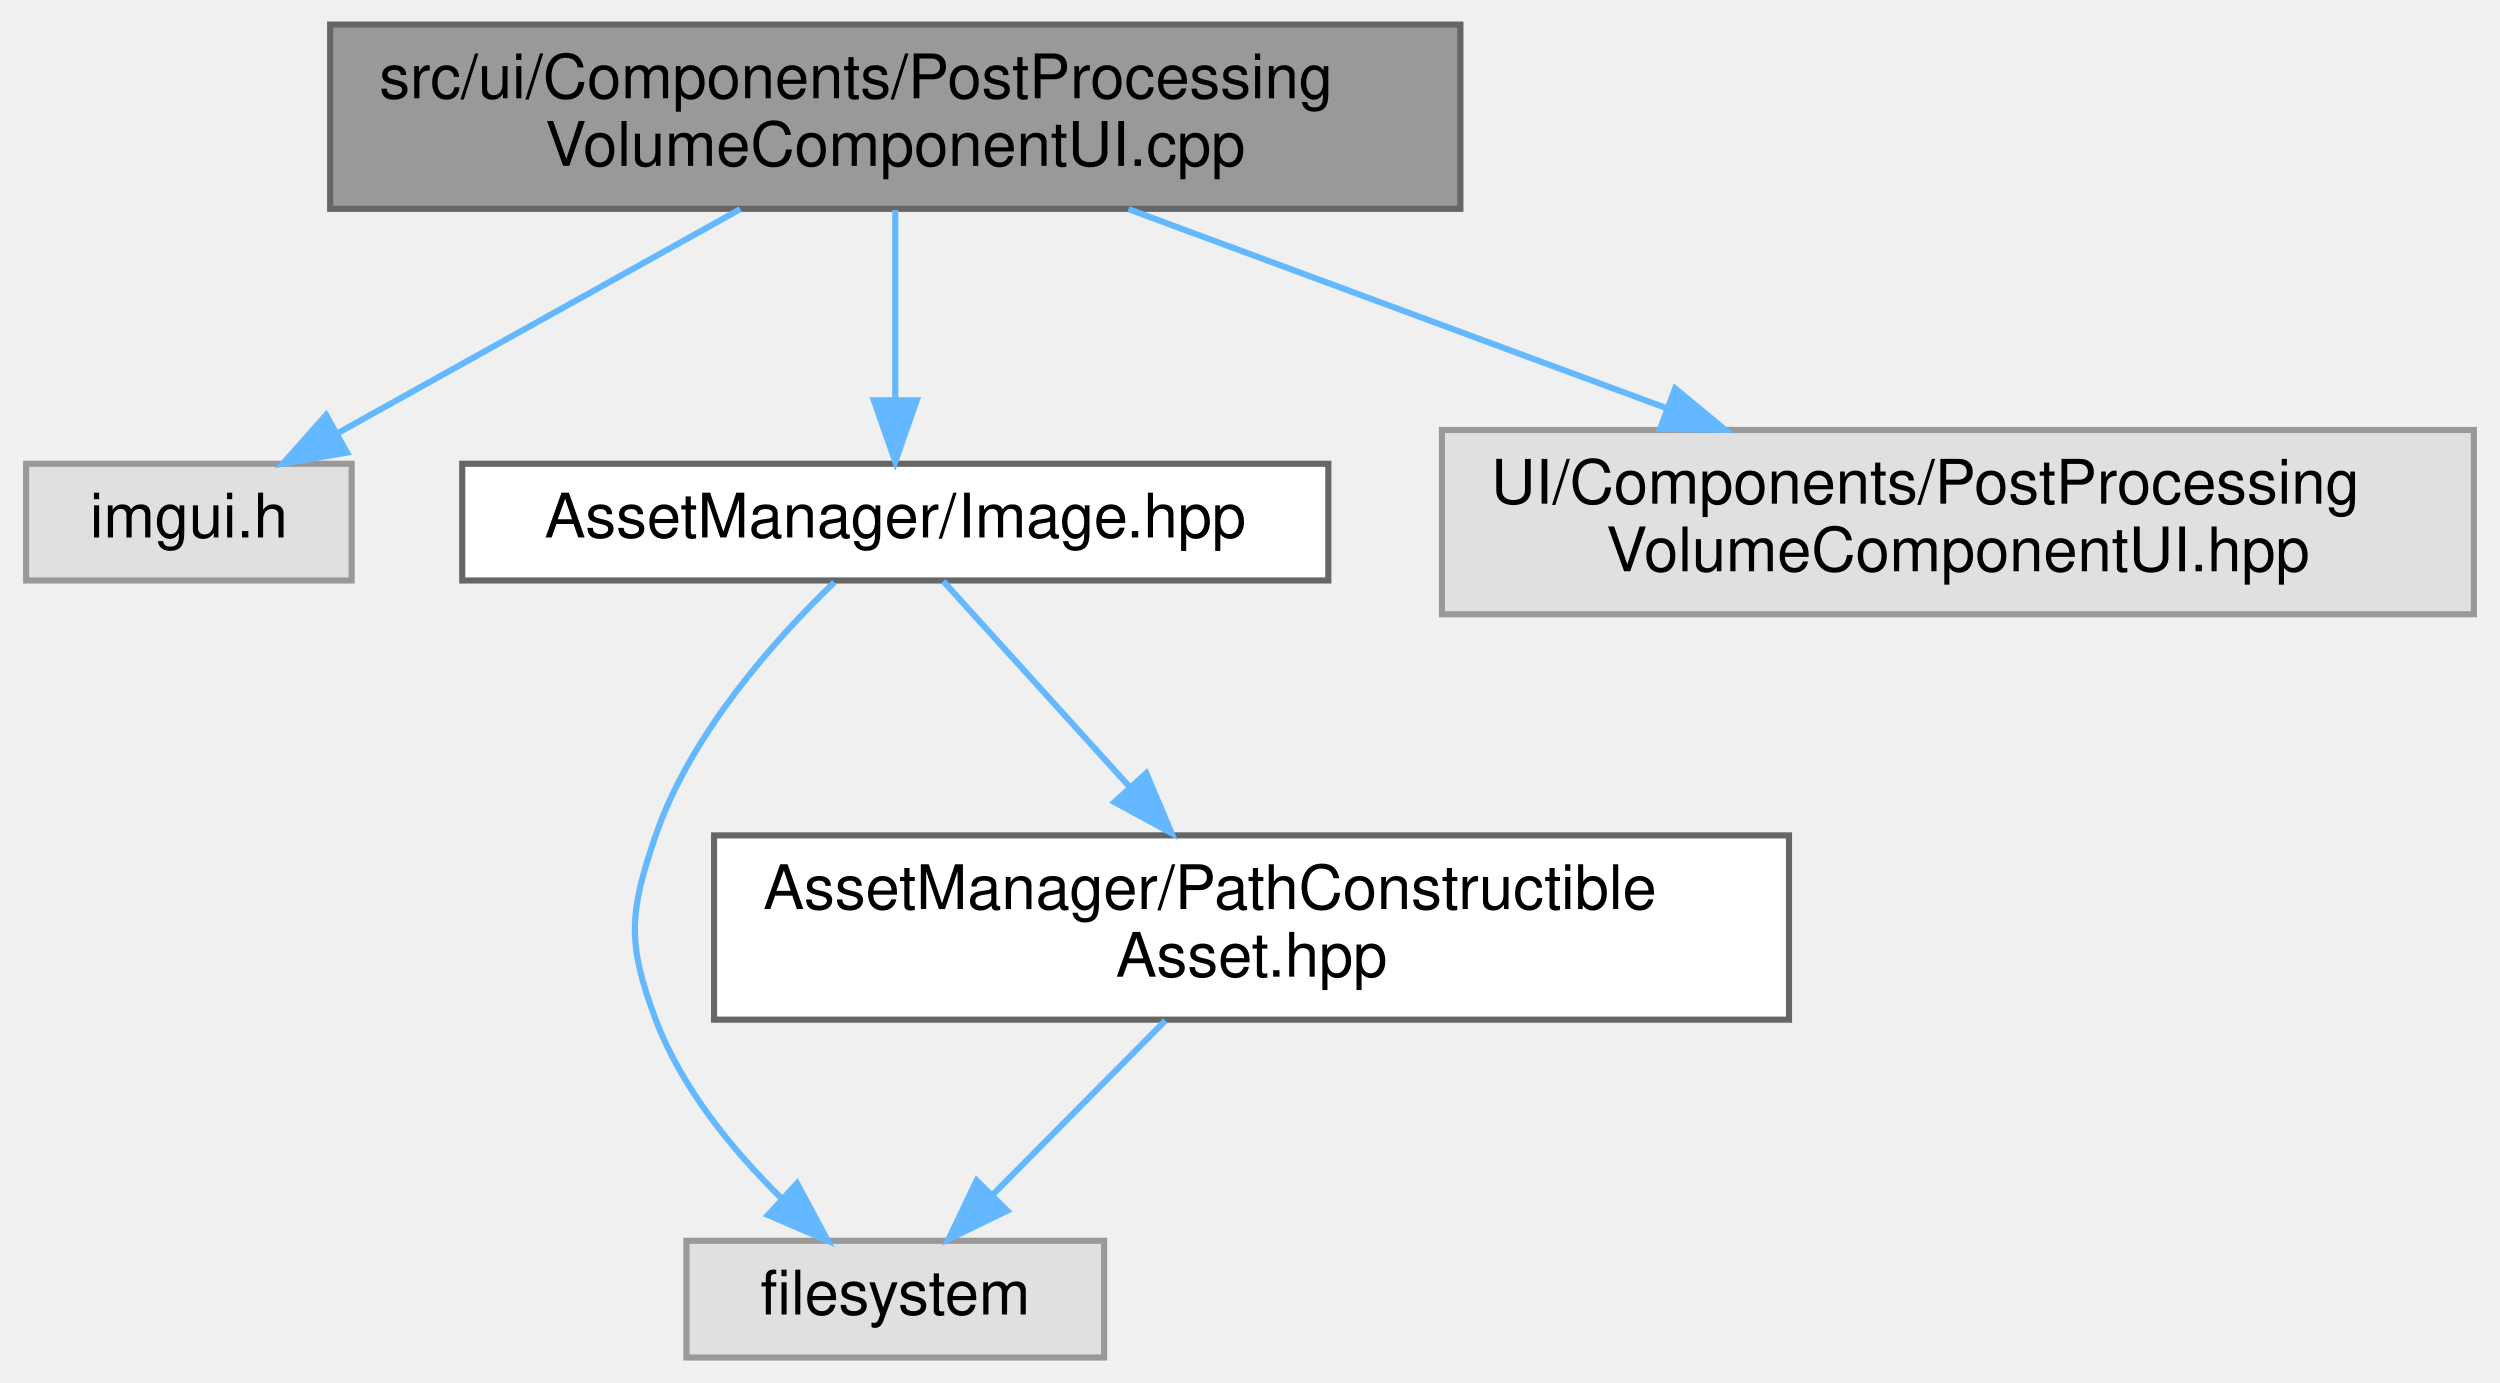
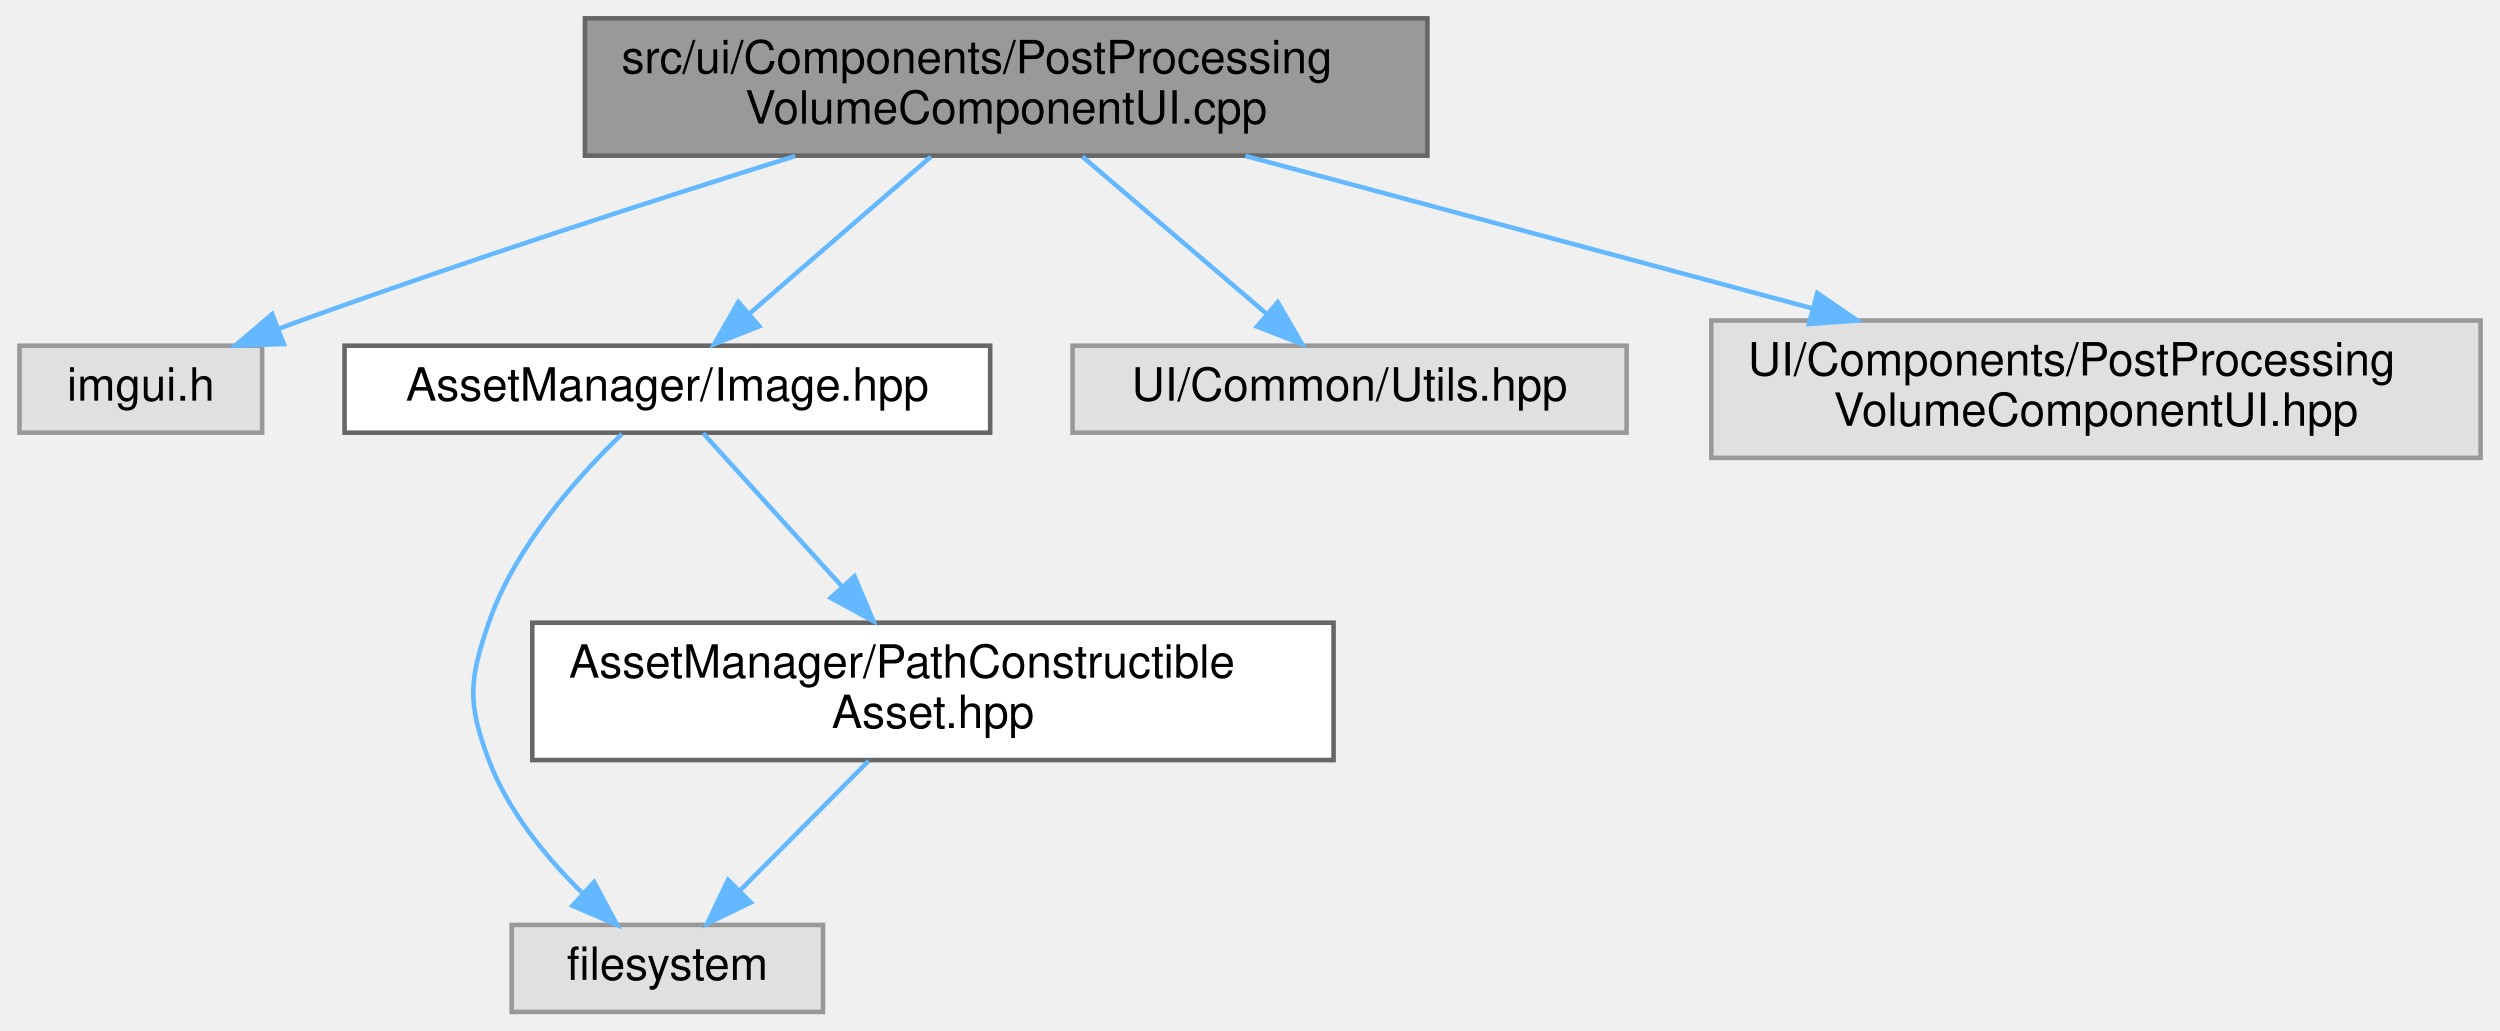
- <svg xmlns="http://www.w3.org/2000/svg" xmlns:xlink="http://www.w3.org/1999/xlink" width="407pt" height="225pt" viewBox="0.00 0.00 406.50 225.00">
+ <svg xmlns="http://www.w3.org/2000/svg" xmlns:xlink="http://www.w3.org/1999/xlink" width="546pt" height="225pt" viewBox="0.00 0.00 545.50 225.00">
  <g id="graph0" class="graph" transform="scale(1 1) rotate(0) translate(4 221)">
    <g id="Node000001" class="node">
      <g id="a_Node000001">
        <a xlink:title=" ">
-           <polygon fill="#999999" stroke="#666666" points="233.5,-217 49.5,-217 49.5,-187 233.5,-187 233.5,-217" />
-           <text text-anchor="start" x="57.5" y="-205" font-family="Helvetica,sans-Serif" font-size="10.00">src/ui/Components/PostProcessing</text>
-           <text text-anchor="middle" x="141.5" y="-194" font-family="Helvetica,sans-Serif" font-size="10.00">VolumeComponentUI.cpp</text>
+           <polygon fill="#999999" stroke="#666666" points="307.5,-217 123.5,-217 123.5,-187 307.5,-187 307.5,-217" />
+           <text text-anchor="start" x="131.5" y="-205" font-family="Helvetica,sans-Serif" font-size="10.00">src/ui/Components/PostProcessing</text>
+           <text text-anchor="middle" x="215.5" y="-194" font-family="Helvetica,sans-Serif" font-size="10.00">VolumeComponentUI.cpp</text>
        </a>
      </g>
    </g>
    <g id="Node000002" class="node">
      <g id="a_Node000002">
        <a xlink:title=" ">
          <polygon fill="#e0e0e0" stroke="#999999" points="53,-145.5 0,-145.5 0,-126.5 53,-126.5 53,-145.5" />
          <text text-anchor="middle" x="26.5" y="-133.5" font-family="Helvetica,sans-Serif" font-size="10.00">imgui.h</text>
        </a>
      </g>
    </g>
    <g id="edge1_Node000001_Node000002" class="edge">
      <g id="a_edge1_Node000001_Node000002">
        <a xlink:title=" ">
-           <path fill="none" stroke="#63b8ff" d="M116.26,-186.95C96.72,-176.08 69.82,-161.11 50.57,-150.4" />
-           <polygon fill="#63b8ff" stroke="#63b8ff" points="52.24,-147.32 41.8,-145.52 48.84,-153.44 52.24,-147.32" />
+           <path fill="none" stroke="#63b8ff" d="M169.41,-186.92C138.66,-177.31 97.45,-164.01 61.5,-151 59.89,-150.42 58.25,-149.81 56.59,-149.19" />
+           <polygon fill="#63b8ff" stroke="#63b8ff" points="57.73,-145.87 47.14,-145.52 55.2,-152.4 57.73,-145.87" />
        </a>
      </g>
    </g>
    <g id="Node000003" class="node">
      <g id="a_Node000003">
        <a xlink:href="_image_8hpp.html" target="_top" xlink:title=" ">
          <polygon fill="white" stroke="#666666" points="212,-145.5 71,-145.5 71,-126.5 212,-126.5 212,-145.5" />
          <text text-anchor="middle" x="141.5" y="-133.5" font-family="Helvetica,sans-Serif" font-size="10.00">AssetManager/Image.hpp</text>
        </a>
      </g>
    </g>
    <g id="edge2_Node000001_Node000003" class="edge">
      <g id="a_edge2_Node000001_Node000003">
        <a xlink:title=" ">
-           <path fill="none" stroke="#63b8ff" d="M141.5,-186.8C141.5,-177.7 141.5,-165.79 141.5,-155.9" />
-           <polygon fill="#63b8ff" stroke="#63b8ff" points="145,-155.84 141.5,-145.84 138,-155.84 145,-155.84" />
+           <path fill="none" stroke="#63b8ff" d="M199.08,-186.8C187.31,-176.62 171.48,-162.93 159.4,-152.48" />
+           <polygon fill="#63b8ff" stroke="#63b8ff" points="161.58,-149.74 151.73,-145.84 157,-155.03 161.58,-149.74" />
        </a>
      </g>
    </g>
    <g id="Node000006" class="node">
      <g id="a_Node000006">
        <a xlink:title=" ">
-           <polygon fill="#e0e0e0" stroke="#999999" points="398.5,-151 230.5,-151 230.5,-121 398.5,-121 398.5,-151" />
-           <text text-anchor="start" x="238.5" y="-139" font-family="Helvetica,sans-Serif" font-size="10.00">UI/Components/PostProcessing</text>
-           <text text-anchor="middle" x="314.5" y="-128" font-family="Helvetica,sans-Serif" font-size="10.00">VolumeComponentUI.hpp</text>
+           <polygon fill="#e0e0e0" stroke="#999999" points="351,-145.5 230,-145.5 230,-126.5 351,-126.5 351,-145.5" />
+           <text text-anchor="middle" x="290.5" y="-133.5" font-family="Helvetica,sans-Serif" font-size="10.00">UI/Common/Utils.hpp</text>
        </a>
      </g>
    </g>
    <g id="edge6_Node000001_Node000006" class="edge">
      <g id="a_edge6_Node000001_Node000006">
        <a xlink:title=" ">
-           <path fill="none" stroke="#63b8ff" d="M179.47,-186.95C205.27,-177.41 239.59,-164.71 267.17,-154.51" />
-           <polygon fill="#63b8ff" stroke="#63b8ff" points="268.46,-157.76 276.62,-151.01 266.03,-151.2 268.46,-157.76" />
+           <path fill="none" stroke="#63b8ff" d="M232.14,-186.8C244.07,-176.62 260.11,-162.93 272.36,-152.48" />
+           <polygon fill="#63b8ff" stroke="#63b8ff" points="274.8,-155 280.14,-145.84 270.26,-149.67 274.8,-155" />
+         </a>
+       </g>
+     </g>
+     <g id="Node000007" class="node">
+       <g id="a_Node000007">
+         <a xlink:title=" ">
+           <polygon fill="#e0e0e0" stroke="#999999" points="537.5,-151 369.5,-151 369.5,-121 537.5,-121 537.5,-151" />
+           <text text-anchor="start" x="377.5" y="-139" font-family="Helvetica,sans-Serif" font-size="10.00">UI/Components/PostProcessing</text>
+           <text text-anchor="middle" x="453.5" y="-128" font-family="Helvetica,sans-Serif" font-size="10.00">VolumeComponentUI.hpp</text>
+         </a>
+       </g>
+     </g>
+     <g id="edge7_Node000001_Node000007" class="edge">
+       <g id="a_edge7_Node000001_Node000007">
+         <a xlink:title=" ">
+           <path fill="none" stroke="#63b8ff" d="M267.73,-186.95C304.16,-177.16 352.93,-164.05 391.35,-153.71" />
+           <polygon fill="#63b8ff" stroke="#63b8ff" points="392.64,-156.99 401.39,-151.01 390.83,-150.23 392.64,-156.99" />
        </a>
      </g>
    </g>
    <g id="Node000004" class="node">
      <g id="a_Node000004">
        <a xlink:title=" ">
          <polygon fill="#e0e0e0" stroke="#999999" points="175.5,-19 107.5,-19 107.5,0 175.5,0 175.5,-19" />
          <text text-anchor="middle" x="141.5" y="-7" font-family="Helvetica,sans-Serif" font-size="10.00">filesystem</text>
        </a>
      </g>
    </g>
    <g id="edge3_Node000003_Node000004" class="edge">
      <g id="a_edge3_Node000003_Node000004">
        <a xlink:title=" ">
          <path fill="none" stroke="#63b8ff" d="M131.58,-126.21C122.03,-117.02 108.23,-101.66 102.5,-85 98.16,-72.39 97.81,-67.48 102.5,-55 106.68,-43.89 115.02,-33.75 122.93,-25.96" />
          <polygon fill="#63b8ff" stroke="#63b8ff" points="125.51,-28.35 130.51,-19.01 120.78,-23.19 125.51,-28.35" />
        </a>
      </g>
    </g>
    <g id="Node000005" class="node">
      <g id="a_Node000005">
        <a xlink:href="_path_constructible_asset_8hpp.html" target="_top" xlink:title=" ">
          <polygon fill="white" stroke="#666666" points="287,-85 112,-85 112,-55 287,-55 287,-85" />
          <text text-anchor="start" x="120" y="-73" font-family="Helvetica,sans-Serif" font-size="10.00">AssetManager/PathConstructible</text>
          <text text-anchor="middle" x="199.5" y="-62" font-family="Helvetica,sans-Serif" font-size="10.00">Asset.hpp</text>
        </a>
      </g>
    </g>
    <g id="edge4_Node000003_Node000005" class="edge">
      <g id="a_edge4_Node000003_Node000005">
        <a xlink:title=" ">
          <path fill="none" stroke="#63b8ff" d="M149.32,-126.37C157.06,-117.83 169.22,-104.41 179.63,-92.92" />
          <polygon fill="#63b8ff" stroke="#63b8ff" points="182.36,-95.12 186.49,-85.36 177.18,-90.42 182.36,-95.12" />
        </a>
      </g>
    </g>
    <g id="edge5_Node000005_Node000004" class="edge">
      <g id="a_edge5_Node000005_Node000004">
        <a xlink:title=" ">
          <path fill="none" stroke="#63b8ff" d="M185.46,-54.84C176.95,-46.26 166.09,-35.3 157.28,-26.42" />
          <polygon fill="#63b8ff" stroke="#63b8ff" points="159.72,-23.9 150.19,-19.27 154.75,-28.83 159.72,-23.9" />
        </a>
      </g>
    </g>
  </g>
</svg>
